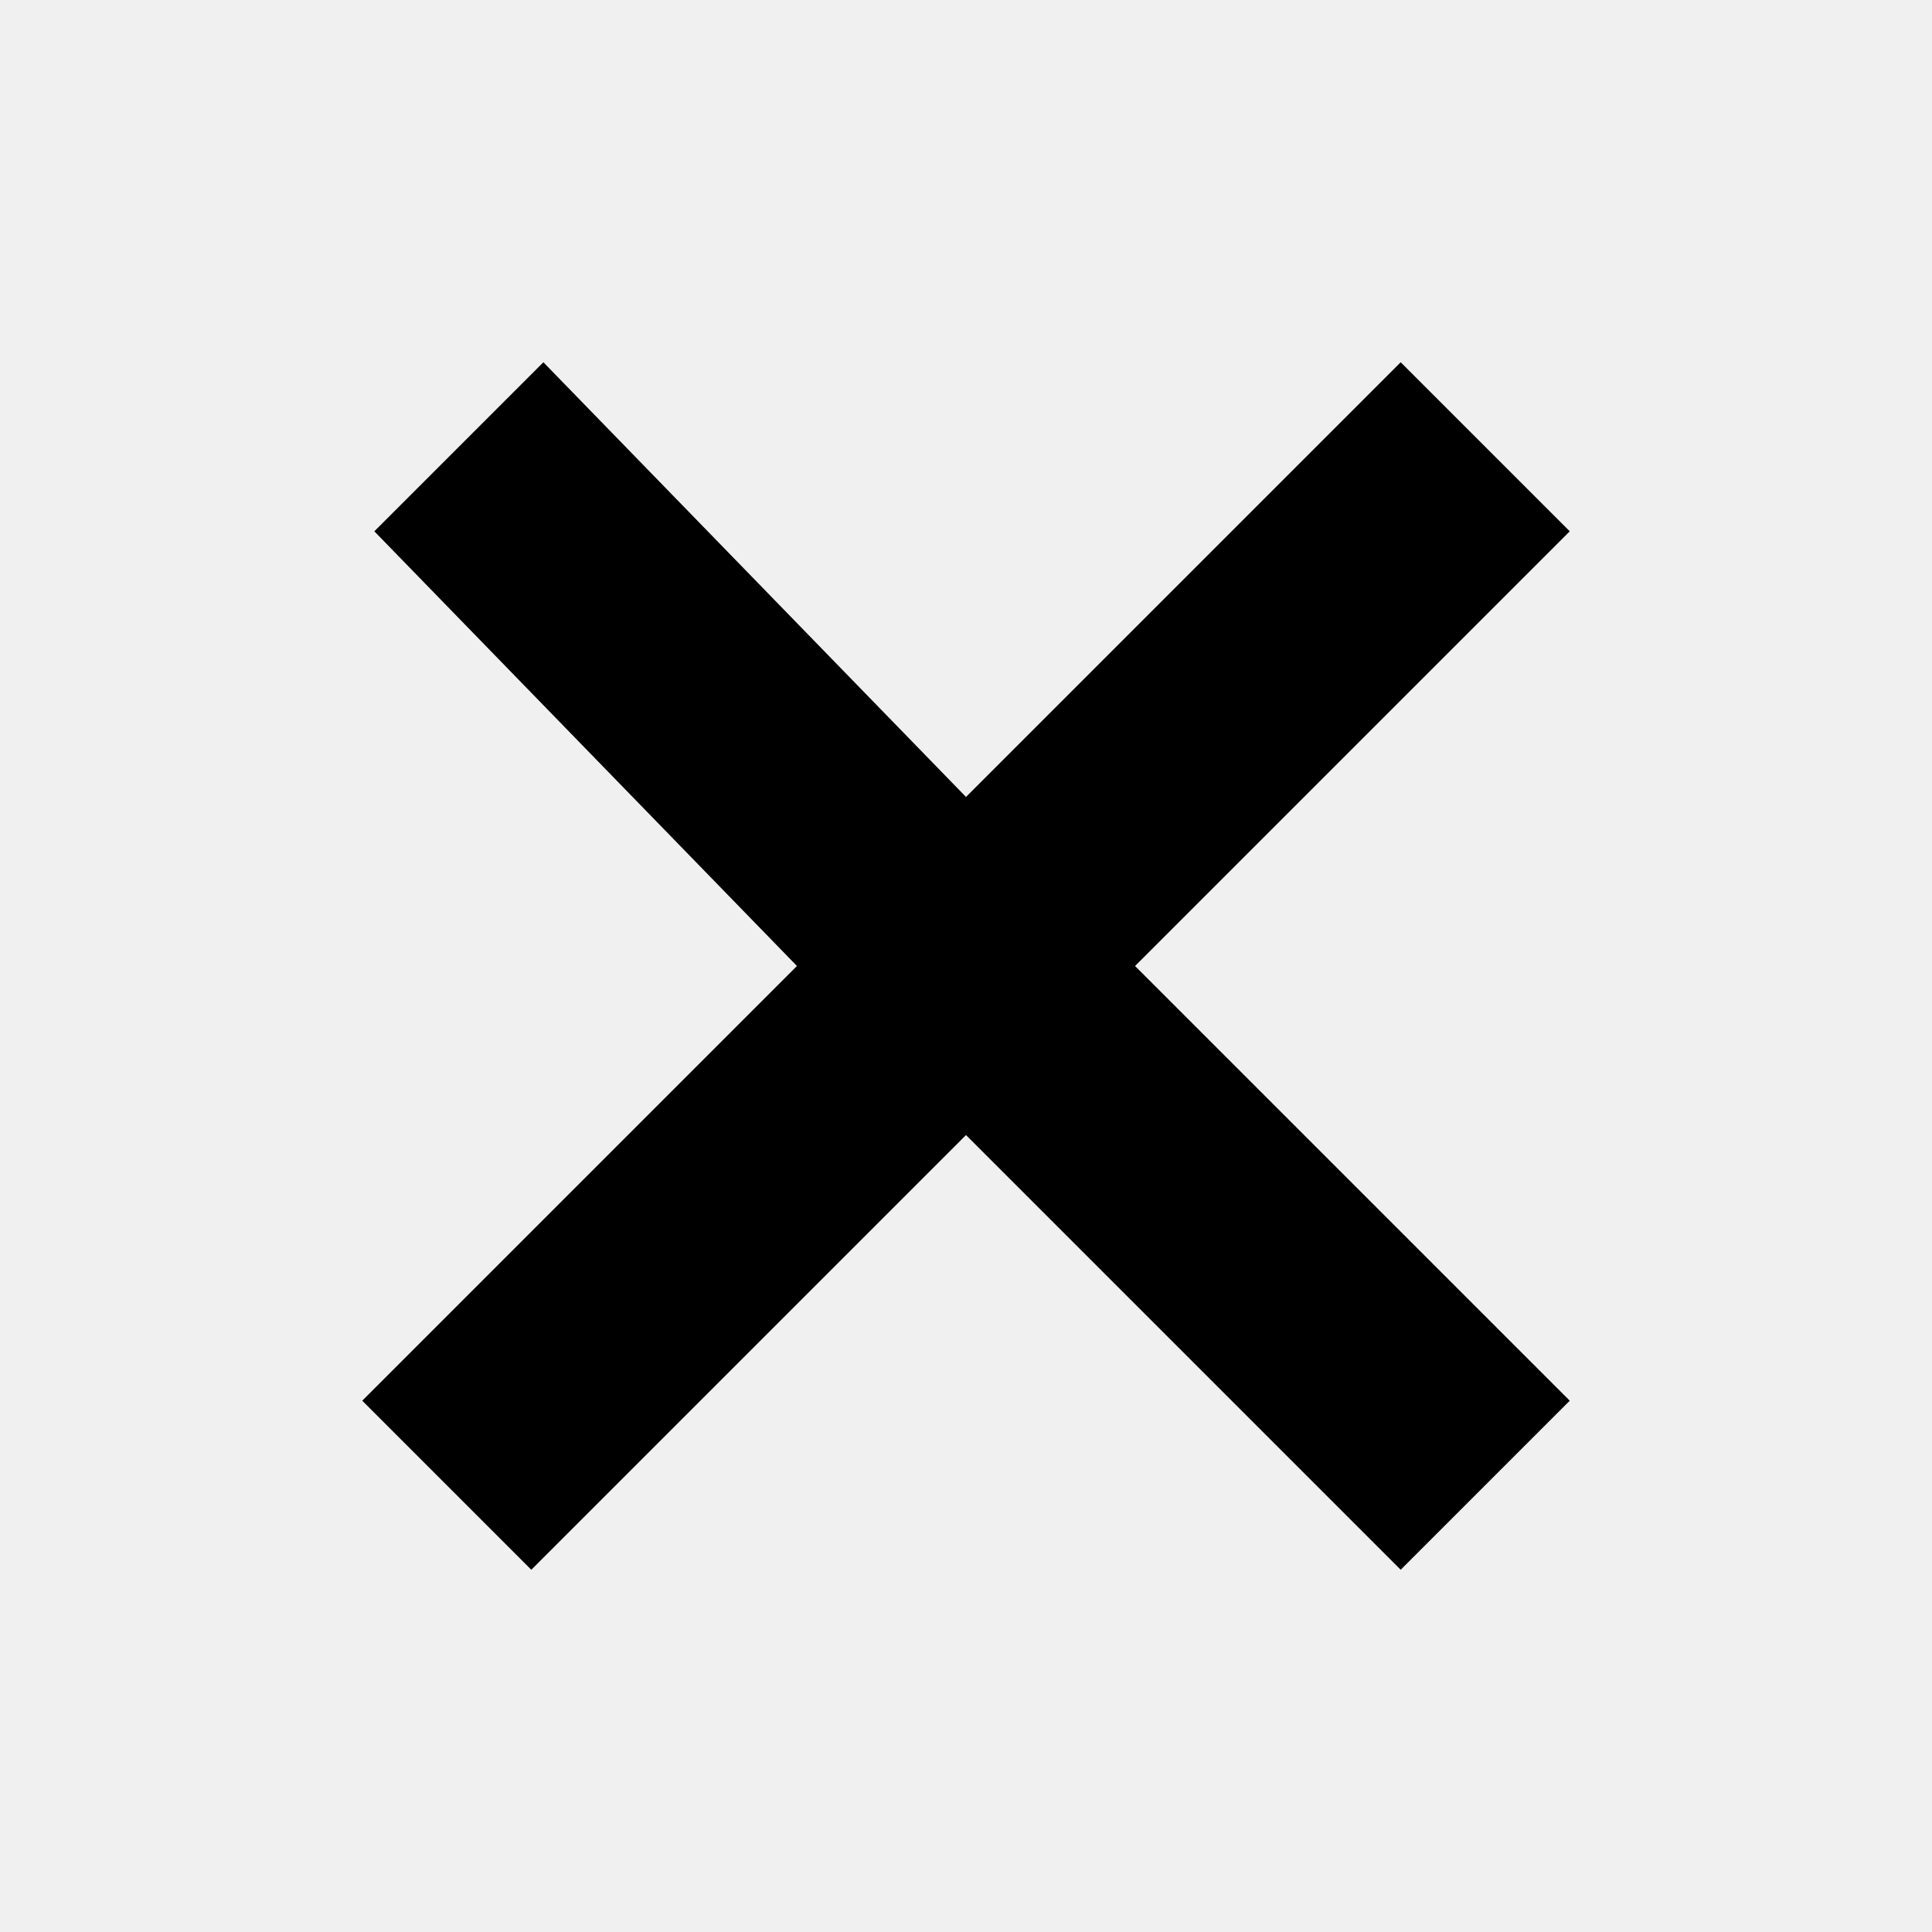
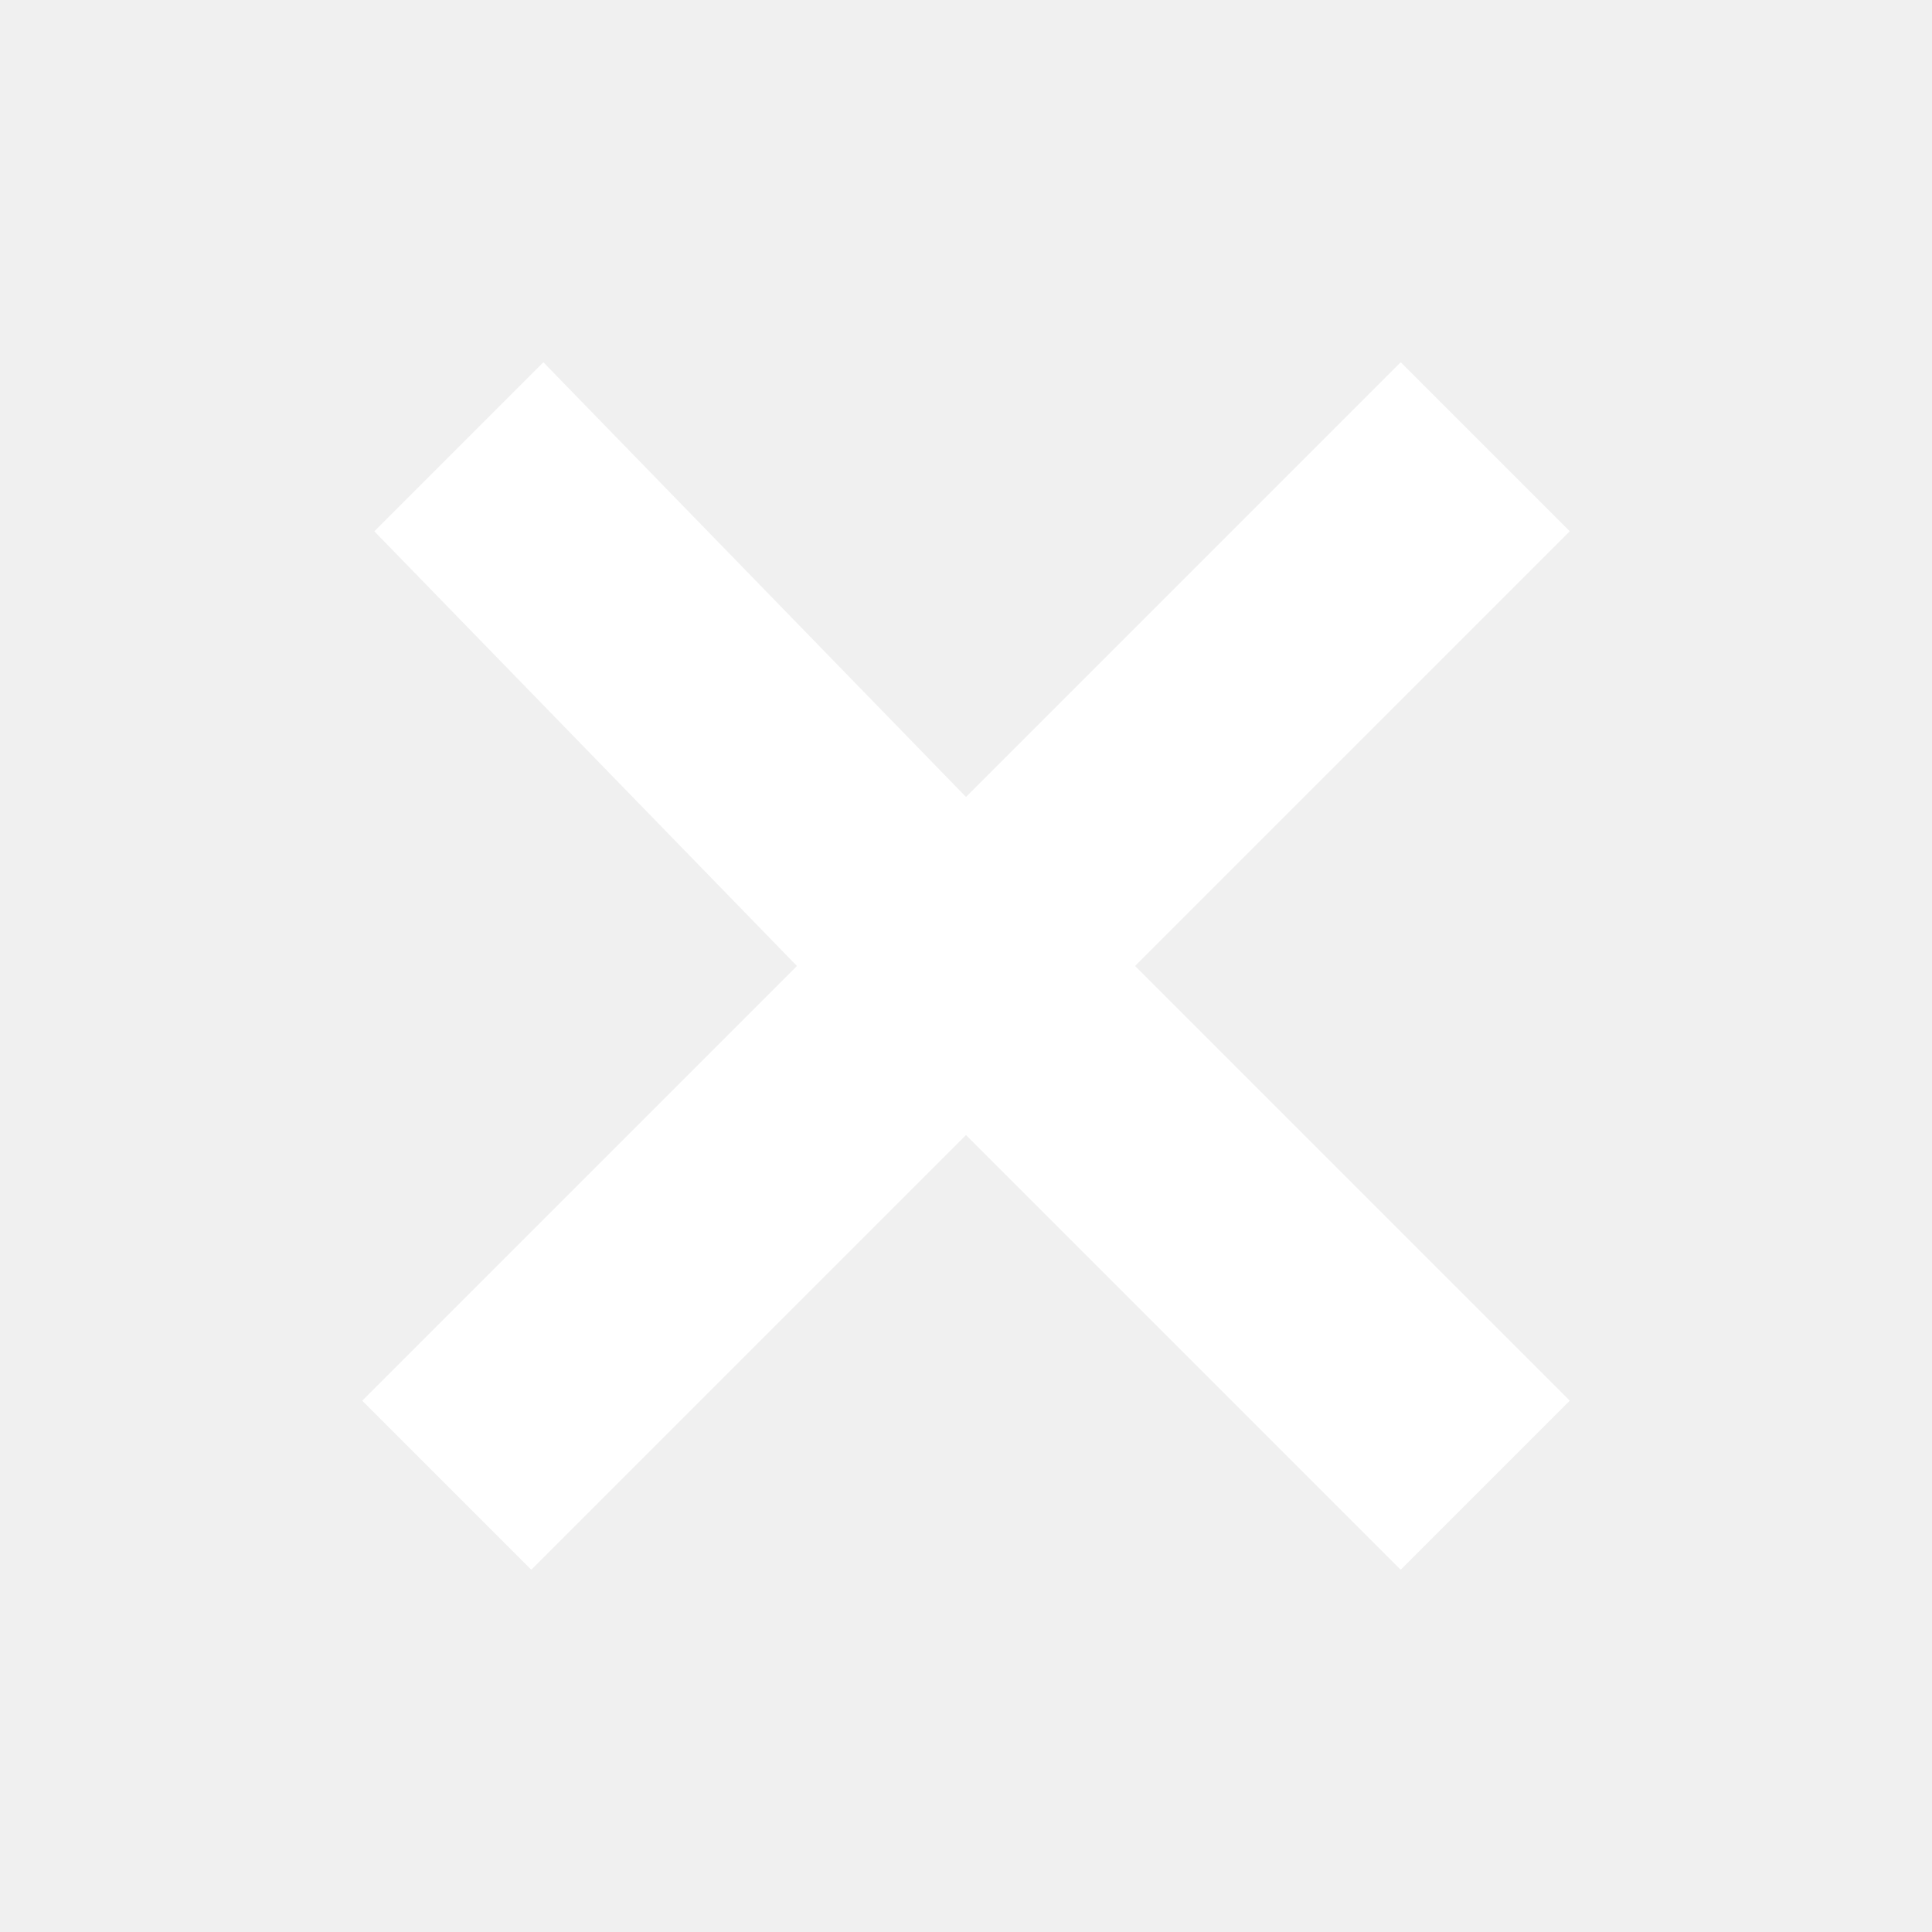
- <svg xmlns="http://www.w3.org/2000/svg" width="32" height="32" viewBox="0 0 160 160">
-   <path d="M94 80l36-36-14-14L80 66 45 30l-14 14L66 80l-36 36 14 14L80 94l36 36 14-14L94 80z" />
+ <svg xmlns="http://www.w3.org/2000/svg" width="16" height="16" viewBox="0 0 160 160">
+   <path fill="#fff" d="M94 80l36-36-14-14L80 66 45 30l-14 14L66 80l-36 36 14 14L80 94l36 36 14-14L94 80z" />
</svg>
